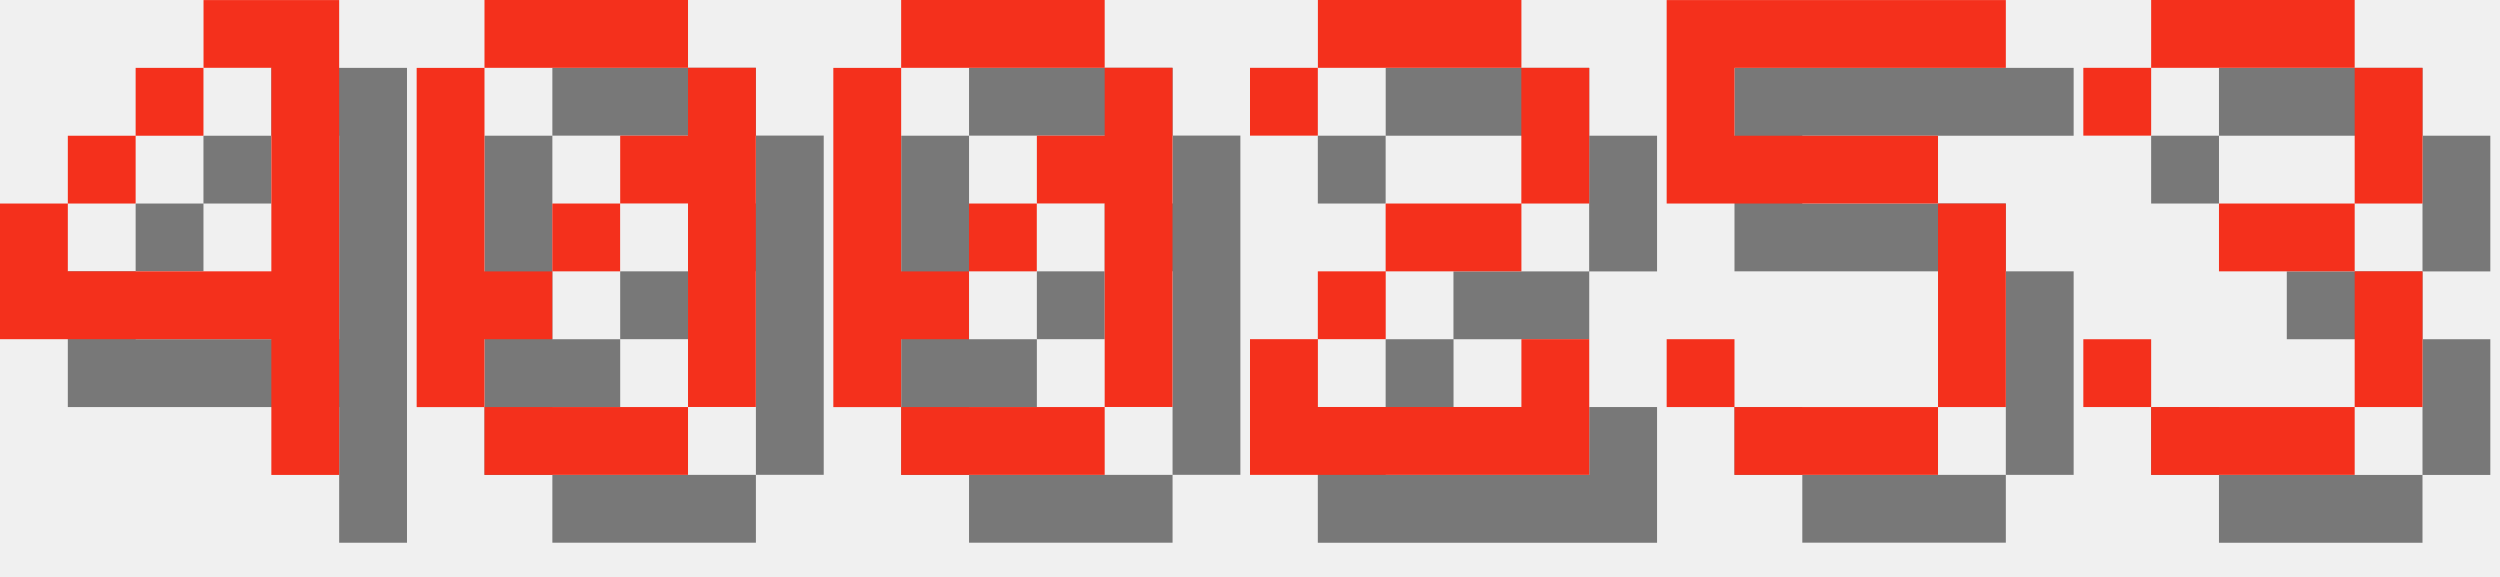
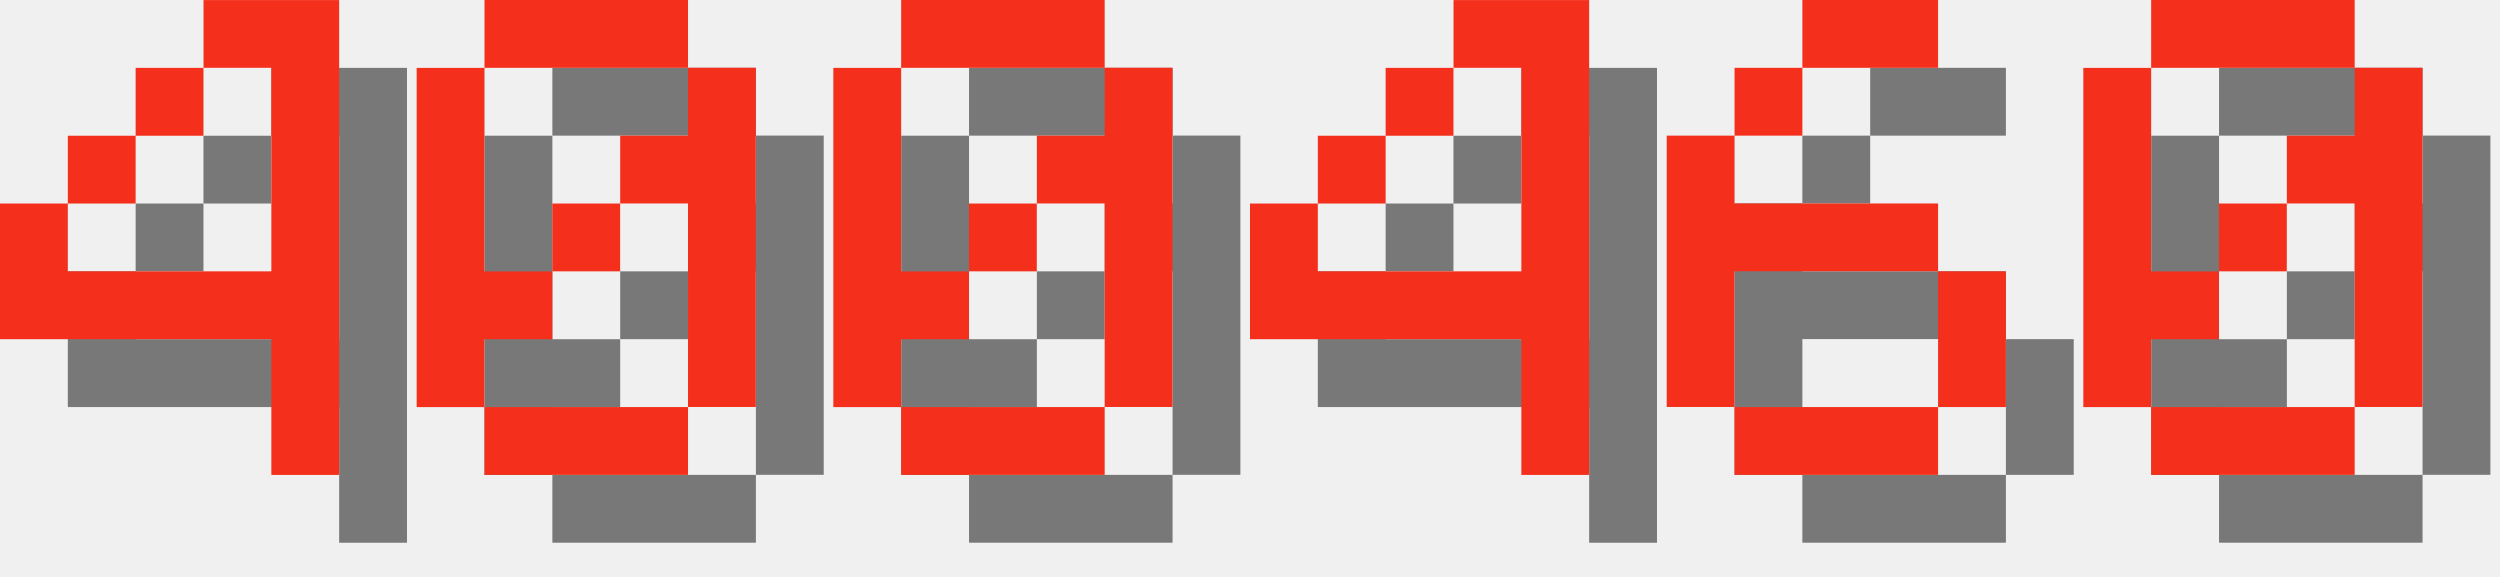
<svg xmlns="http://www.w3.org/2000/svg" version="1.1" width="156.0" height="36">
  <style>
        .text-foreground {
            fill: #F4301C;
        }
        .text-shadow {
            fill: #000000;
            fill-opacity: 0.5;
        }
    </style>
  <g class="digit" id="digit_4" transform="translate(0.0, 0), scale(4)">
    <path id="digit_4_shadow" class="text-shadow" d="m4.233 1.058v1.058h1.058v3.175h-3.175v-1.058h-1.058v2.117h4.233v2.117h1.058v-7.408h-2.117zm-2.117 3.175h1.058v-1.058h-1.058v1.058zm1.058-1.058h1.058v-1.058h-1.058v1.058z" fill-opacity=".5" style="paint-order:stroke fill markers" />
    <path id="digit_4_fg" class="text-foreground" d="m3.175 0v1.058h1.058v3.175h-3.175v-1.058h-1.058v2.117h4.233v2.117h1.058v-7.408h-2.117zm-2.117 3.175h1.058v-1.058h-1.058v1.058zm1.058-1.058h1.058v-1.058h-1.058v1.058z" fill="#fff" style="paint-order:stroke fill markers" />
  </g>
  <g class="digit" id="digit_0" transform="translate(26.0, 0), scale(4)">
    <path id="digit_0_shadow" class="text-shadow" d="m2.117 1.058v1.058h3.175v-1.058h-3.175zm3.175 1.058v1.058h-1.058v1.058h1.058v3.175h1.058v-5.292h-1.058zm0 5.292h-3.175v1.058h3.175v-1.058zm-3.175 0v-1.058h1.058v-1.058h-1.058v-3.175h-1.058v5.292h1.058zm1.058-2.117h1.058v-1.058h-1.058v1.058z" fill-opacity=".5" style="paint-order:stroke fill markers" />
    <path id="digit_0_fg" class="text-foreground" d="m1.058 0v1.058h3.175v-1.058h-3.175zm3.175 1.058v1.058h-1.058v1.058h1.058v3.175h1.058v-5.292h-1.058zm0 5.292h-3.175v1.058h3.175v-1.058zm-3.175 0v-1.058h1.058v-1.058h-1.058v-3.175h-1.058v5.292h1.058zm1.058-2.117h1.058v-1.058h-1.058v1.058z" fill="#fff" style="paint-order:stroke fill markers" />
  </g>
  <g class="digit" id="digit_0" transform="translate(52.0, 0), scale(4)">
    <path id="digit_0_shadow" class="text-shadow" d="m2.117 1.058v1.058h3.175v-1.058h-3.175zm3.175 1.058v1.058h-1.058v1.058h1.058v3.175h1.058v-5.292h-1.058zm0 5.292h-3.175v1.058h3.175v-1.058zm-3.175 0v-1.058h1.058v-1.058h-1.058v-3.175h-1.058v5.292h1.058zm1.058-2.117h1.058v-1.058h-1.058v1.058z" fill-opacity=".5" style="paint-order:stroke fill markers" />
    <path id="digit_0_fg" class="text-foreground" d="m1.058 0v1.058h3.175v-1.058h-3.175zm3.175 1.058v1.058h-1.058v1.058h1.058v3.175h1.058v-5.292h-1.058zm0 5.292h-3.175v1.058h3.175v-1.058zm-3.175 0v-1.058h1.058v-1.058h-1.058v-3.175h-1.058v5.292h1.058zm1.058-2.117h1.058v-1.058h-1.058v1.058z" fill="#fff" style="paint-order:stroke fill markers" />
  </g>
-   <g class="digit" id="digit_2" transform="translate(78.0, 0), scale(4)">
-     <path id="digit_2_shadow" class="text-shadow" d="m1.058 2.117v1.058h1.058v-1.058h3.175v2.117h-2.117v1.058h-1.058v1.058h-1.058v2.117h5.292v-2.117h-1.058v1.058h-3.175v-1.058h1.058v-1.058h2.117v-1.058h1.058v-2.117h-1.058v-1.058h-3.175v1.058h-1.058z" fill-opacity=".5" style="paint-order:stroke fill markers" />
-     <path id="digit_2_fg" class="text-foreground" d="m0 1.058v1.058h1.058v-1.058h3.175v2.117h-2.117v1.058h-1.058v1.058h-1.058v2.117h5.292v-2.117h-1.058v1.058h-3.175v-1.058h1.058v-1.058h2.117v-1.058h1.058v-2.117h-1.058v-1.058h-3.175v1.058h-1.058z" fill="#fff" style="paint-order:stroke fill markers" />
+   <g class="digit" id="digit_4" transform="translate(78.0, 0), scale(4)">
+     <path id="digit_4_shadow" class="text-shadow" d="m4.233 1.058v1.058h1.058v3.175h-3.175v-1.058h-1.058v2.117h4.233v2.117h1.058v-7.408h-2.117zm-2.117 3.175h1.058v-1.058h-1.058v1.058zm1.058-1.058h1.058v-1.058h-1.058v1.058z" fill-opacity=".5" style="paint-order:stroke fill markers" />
+     <path id="digit_4_fg" class="text-foreground" d="m3.175 0v1.058h1.058v3.175h-3.175v-1.058h-1.058v2.117h4.233v2.117h1.058v-7.408h-2.117zm-2.117 3.175h1.058v-1.058h-1.058v1.058zm1.058-1.058h1.058v-1.058h-1.058v1.058z" fill="#fff" style="paint-order:stroke fill markers" />
  </g>
-   <g class="digit" id="digit_5" transform="translate(104.0, 0), scale(4)">
-     <path id="digit_5_shadow" class="text-shadow" d="m1.058 1.058v3.175h4.233v3.175h-3.175v-1.058h-1.058v1.058h1.058v1.058h3.175v-1.058h1.058v-3.175h-1.058v-1.058h-3.175v-1.058h4.233v-1.058h-5.292z" fill-opacity=".5" style="paint-order:stroke fill markers" />
-     <path id="digit_5_fg" class="text-foreground" d="m0 0v3.175h4.233v3.175h-3.175v-1.058h-1.058v1.058h1.058v1.058h3.175v-1.058h1.058v-3.175h-1.058v-1.058h-3.175v-1.058h4.233v-1.058h-5.292z" fill="#fff" style="paint-order:stroke fill markers" />
+   <g class="digit" id="digit_6" transform="translate(104.0, 0), scale(4)">
+     <path id="digit_6_shadow" class="text-shadow" d="m3.175 1.058v1.058h2.117v-1.058h-2.117zm0 1.058h-1.058v1.058h1.058v-1.058zm-1.058 1.058h-1.058v4.233h1.058v-2.117h3.175v-1.058h-3.175v-1.058zm3.175 2.117v2.117h1.058v-2.117h-1.058zm0 2.117h-3.175v1.058h3.175v-1.058z" fill-opacity=".5" style="paint-order:stroke fill markers" />
+     <path id="digit_6_fg" class="text-foreground" d="m2.117 0v1.058h2.117v-1.058h-2.117zm0 1.058h-1.058v1.058h1.058v-1.058zm-1.058 1.058h-1.058v4.233h1.058v-2.117h3.175v-1.058h-3.175v-1.058zm3.175 2.117v2.117h1.058v-2.117h-1.058zm0 2.117h-3.175v1.058h3.175v-1.058z" fill="#fff" style="paint-order:stroke fill markers" />
  </g>
-   <g class="digit" id="digit_3" transform="translate(130.0, 0), scale(4)">
-     <path id="digit_3_shadow" class="text-shadow" d="m1.058 2.117v1.058h1.058v-1.058h3.175v2.117h-2.117v1.058h2.117v2.117h-3.175v-1.058h-1.058v1.058h1.058v1.058h3.175v-1.058h1.058v-2.117h-1.058v-1.058h1.058v-2.117h-1.058v-1.058h-3.175v1.058h-1.058z" fill-opacity=".5" style="paint-order:stroke fill markers" />
-     <path id="digit_3_fg" class="text-foreground" d="m0 1.058v1.058h1.058v-1.058h3.175v2.117h-2.117v1.058h2.117v2.117h-3.175v-1.058h-1.058v1.058h1.058v1.058h3.175v-1.058h1.058v-2.117h-1.058v-1.058h1.058v-2.117h-1.058v-1.058h-3.175v1.058h-1.058z" fill="#fff" style="paint-order:stroke fill markers" />
+   <g class="digit" id="digit_0" transform="translate(130.0, 0), scale(4)">
+     <path id="digit_0_shadow" class="text-shadow" d="m2.117 1.058v1.058h3.175v-1.058h-3.175zm3.175 1.058v1.058h-1.058v1.058h1.058v3.175h1.058v-5.292h-1.058zm0 5.292h-3.175v1.058h3.175v-1.058zm-3.175 0v-1.058h1.058v-1.058h-1.058v-3.175h-1.058v5.292h1.058zm1.058-2.117h1.058v-1.058h-1.058v1.058z" fill-opacity=".5" style="paint-order:stroke fill markers" />
+     <path id="digit_0_fg" class="text-foreground" d="m1.058 0v1.058h3.175v-1.058h-3.175zm3.175 1.058v1.058h-1.058v1.058h1.058v3.175h1.058v-5.292h-1.058zm0 5.292h-3.175v1.058h3.175v-1.058zm-3.175 0v-1.058h1.058v-1.058h-1.058v-3.175h-1.058v5.292h1.058zm1.058-2.117h1.058v-1.058h-1.058v1.058z" fill="#fff" style="paint-order:stroke fill markers" />
  </g>
</svg>
